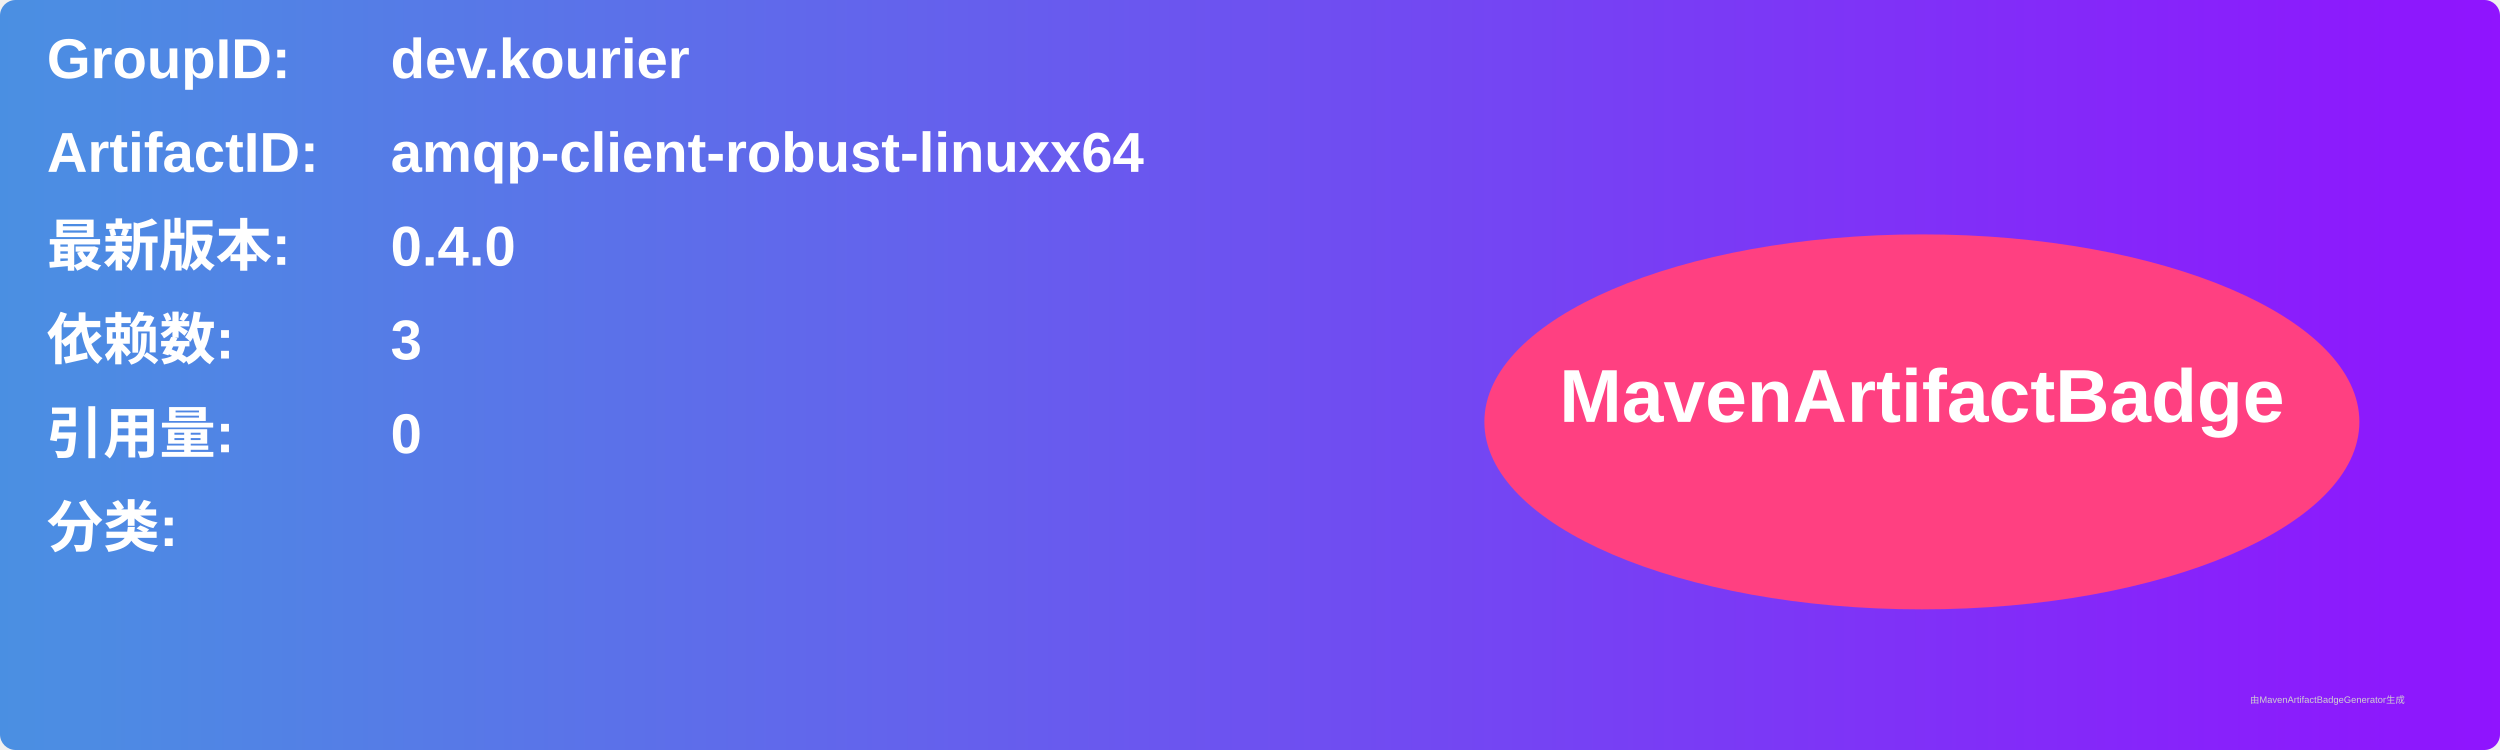
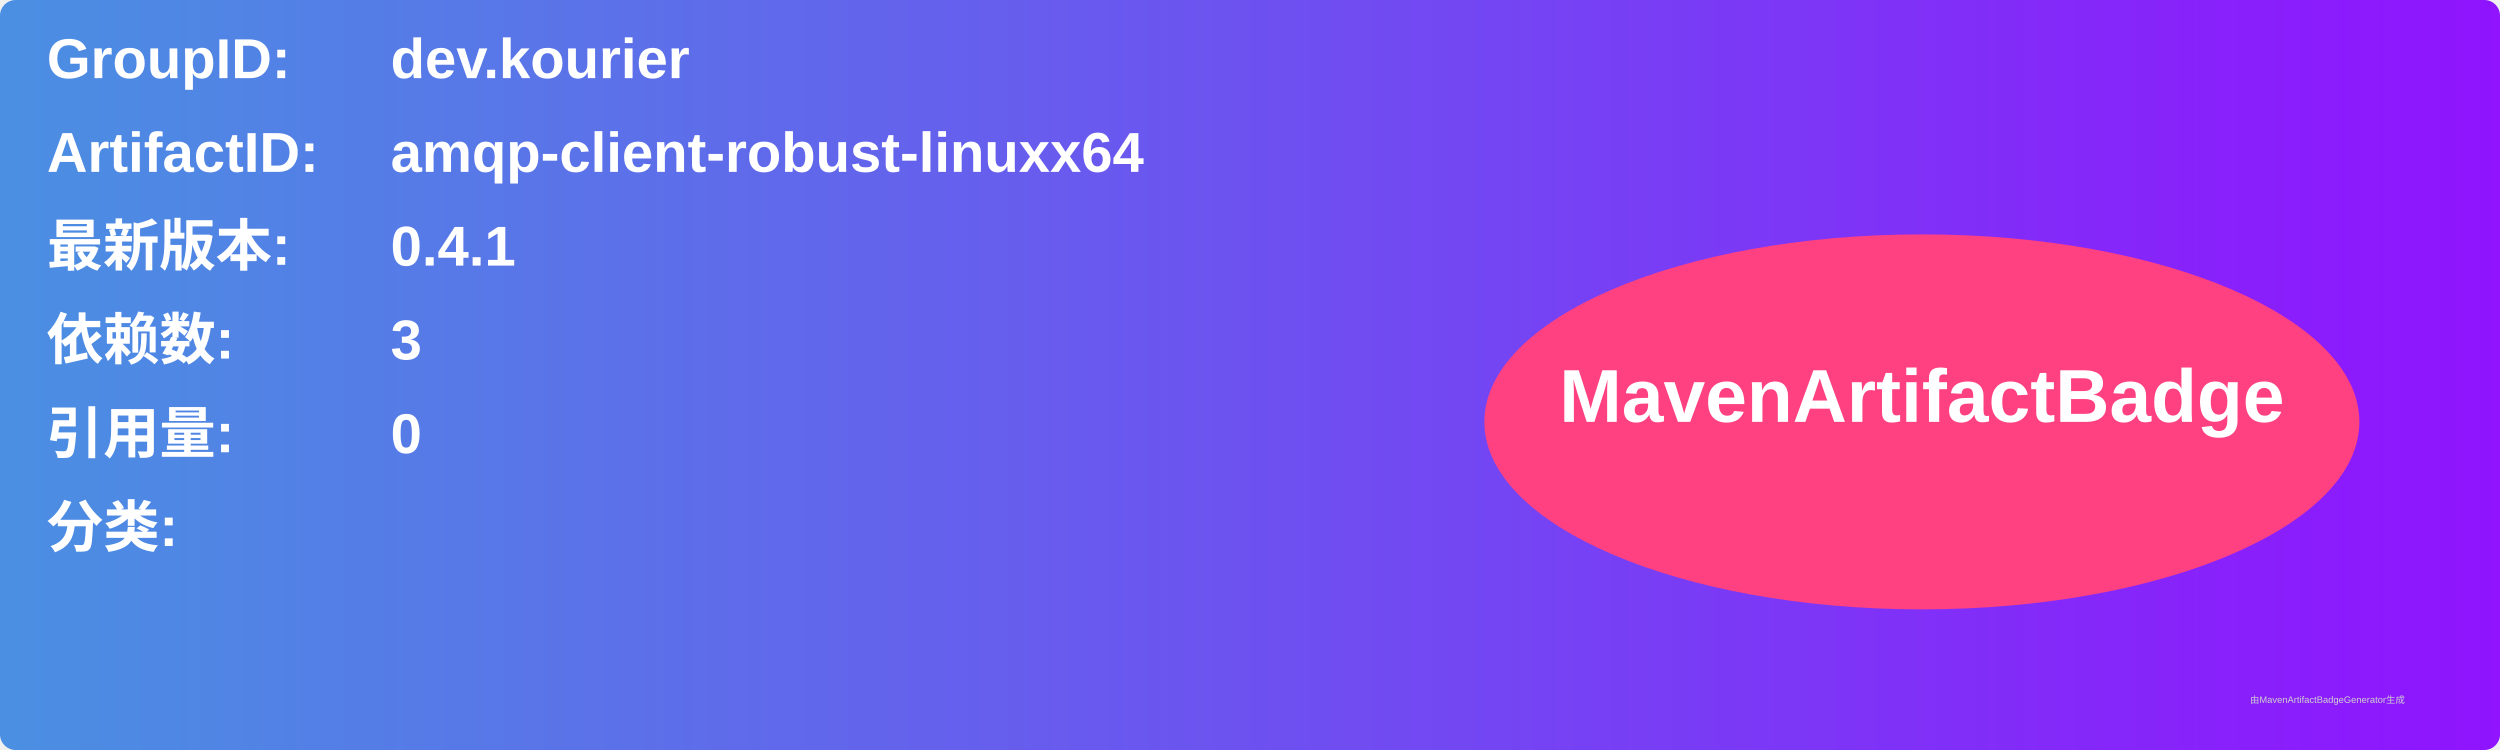
<svg xmlns="http://www.w3.org/2000/svg" width="800" height="240" viewBox="0 0 800 240">
  <linearGradient id="grad" x1="0%" y1="0%" x2="100%" y2="0%">
    <stop offset="0%" stop-color="#4a90e2" />
    <stop offset="100%" stop-color="#9013fe" />
  </linearGradient>
  <rect width="100%" height="100%" rx="5" ry="5" fill="url(#grad)" />
  <g transform="translate(15, 15)">
    <text x="0" y="10" font-family="Arial" font-size="18" fill="white" font-weight="bold" width="260">GroupID:</text>
    <text x="110" y="10" font-family="Arial" font-size="18" fill="white" font-weight="bold" width="460">dev.kourier</text>
    <text x="0" y="40" font-family="Arial" font-size="18" fill="white" font-weight="bold" width="260">ArtifactID:</text>
    <text x="110" y="40" font-family="Arial" font-size="18" fill="white" font-weight="bold" width="460">amqp-client-robust-linuxx64</text>
    <text x="0" y="70" font-family="Arial" font-size="18" fill="white" font-weight="bold">最新版本:</text>
    <text x="110" y="70" font-family="Arial" font-size="18" fill="white" font-weight="bold">
-       <tspan font-weight="bold">0.4.0</tspan>
+       <tspan font-weight="bold">0.4.1</tspan>
    </text>
    <text x="0" y="100" font-family="Arial" font-size="18" fill="white" font-weight="bold">依赖数: </text>
    <text x="110" y="100" font-family="Arial" font-size="18" fill="white">
      <tspan font-weight="bold">3</tspan>
    </text>
    <text x="0" y="130" font-family="Arial" font-size="18" fill="white" font-weight="bold">引用量: </text>
    <text x="110" y="130" font-family="Arial" font-size="18" fill="white">
      <tspan font-weight="bold">0</tspan>
    </text>
    <text x="0" y="160" font-family="Arial" font-size="18" fill="white" font-weight="bold">分类:</text>
    <text x="10" y="190" font-family="Arial" font-size="10" fill="white">
      <tspan font-weight="bold" />
    </text>
    <ellipse cx="600" cy="120" rx="140" ry="60" fill="#ff4081" />
    <text x="600" y="120" text-anchor="middle" font-family="Arial" font-size="24" fill="white" font-weight="bold">MavenArtifactBadge</text>
  </g>
  <text x="720" y="225" font-family="Arial" font-size="3" fill="#d0d0d0">由MavenArtifactBadgeGenerator生成</text>
</svg>
